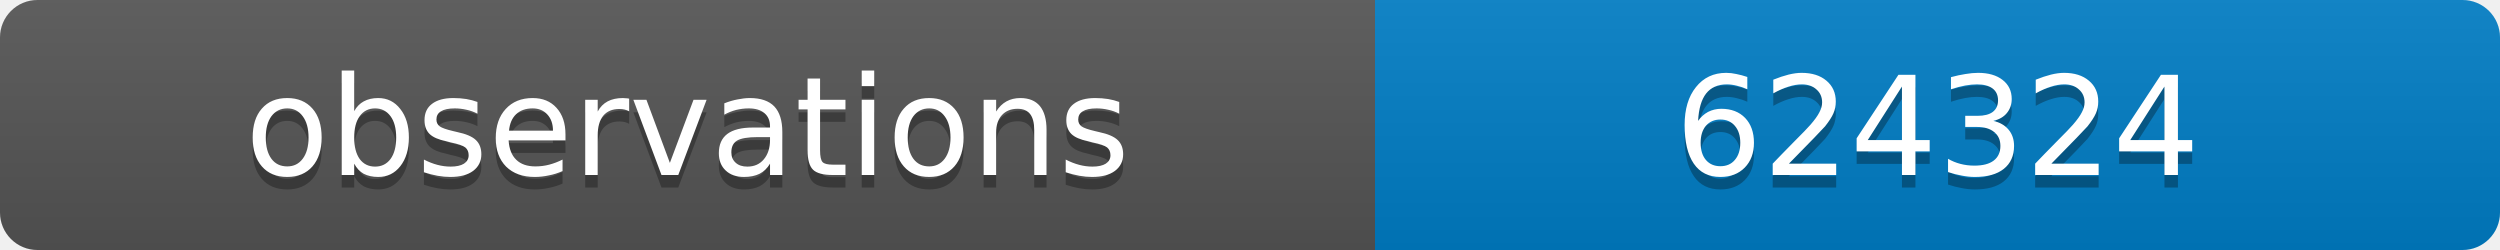
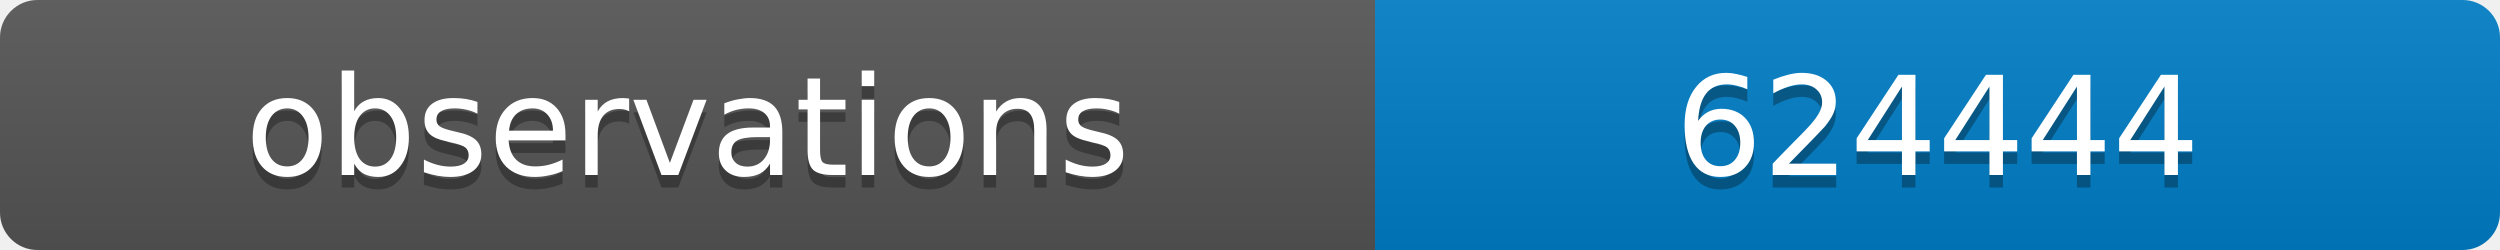
<svg xmlns="http://www.w3.org/2000/svg" width="200" height="20">
  <linearGradient id="b" x2="0" y2="100%">
    <stop offset="0" stop-color="#bbb" stop-opacity=".1" />
    <stop offset="1" stop-opacity=".1" />
  </linearGradient>
  <clipPath id="a">
    <rect width="200" height="20" rx="3" fill="#fff" />
  </clipPath>
  <g clip-path="url(#a)">
    <path fill="#555" d="M0 0h110v20H0z" />
    <path fill="#007ec6" d="M110 0h90v20H110z" />
    <path fill="url(#b)" d="M0 0h200v20H0z" />
  </g>
  <g fill="#fff" text-anchor="middle" font-family="DejaVu Sans,Verdana,Geneva,sans-serif" font-size="11">
    <text x="55" y="15" fill="#010101" fill-opacity=".3">observations</text>
    <text x="55" y="14">observations</text>
-     <text x="155" y="15" fill="#010101" fill-opacity=".3">624324</text>
-     <text x="155" y="14">624324</text>
+     <text x="155" y="15" fill="#010101" fill-opacity=".3">624444</text>
+     <text x="155" y="14">624444</text>
  </g>
</svg>
